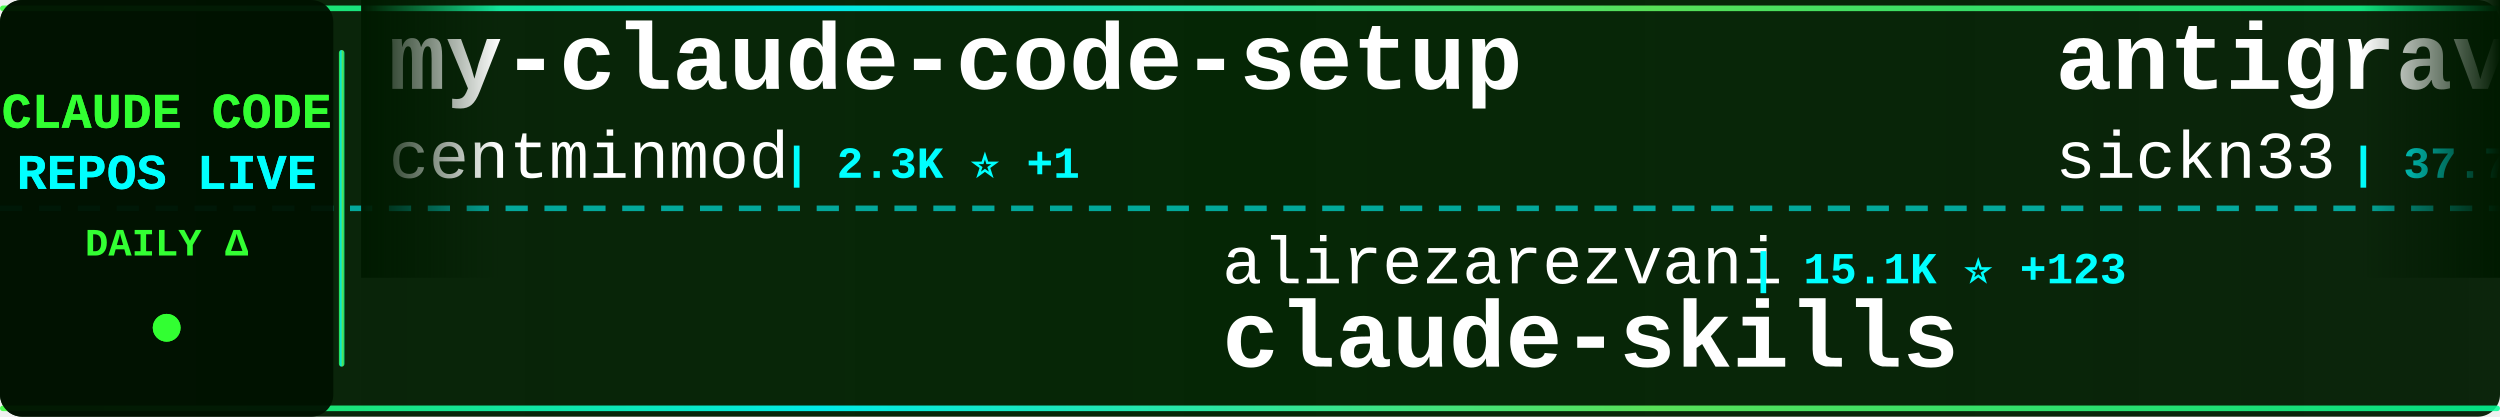
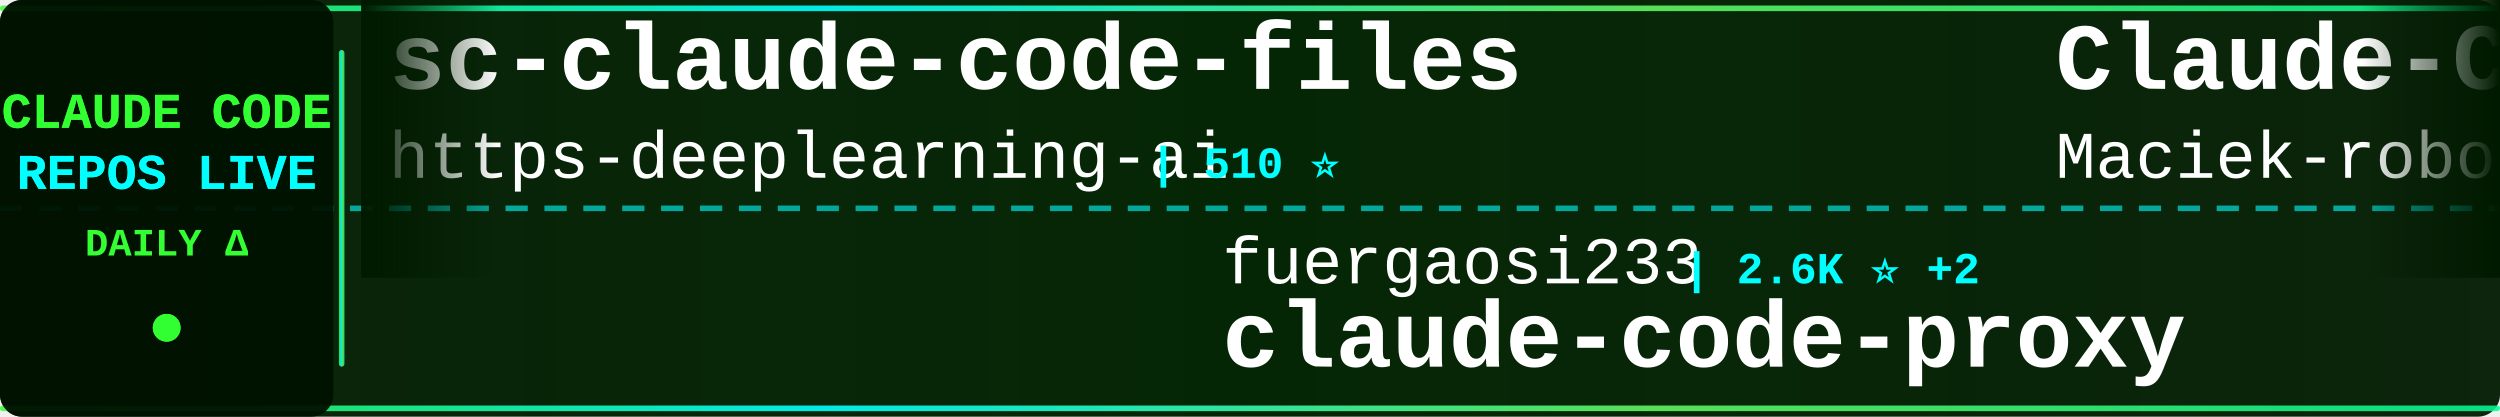
<svg xmlns="http://www.w3.org/2000/svg" width="900" height="150">
  <defs>
    <linearGradient id="tickerBg" x1="0%" y1="0%" x2="100%" y2="0%">
      <stop offset="0%" style="stop-color:#001a00;stop-opacity:0.95" />
      <stop offset="50%" style="stop-color:#002200;stop-opacity:0.98" />
      <stop offset="100%" style="stop-color:#001a00;stop-opacity:0.95" />
    </linearGradient>
    <linearGradient id="borderGrad" x1="0%" y1="0%" x2="100%" y2="0%">
      <stop offset="0%" style="stop-color:#33ff33;stop-opacity:0.85">
        <animate attributeName="stop-opacity" values="0.85;1;0.85" dur="2s" repeatCount="indefinite" />
      </stop>
      <stop offset="33%" style="stop-color:#00ffff;stop-opacity:0.9">
        <animate attributeName="stop-opacity" values="0.9;1;0.9" dur="2.2s" repeatCount="indefinite" />
      </stop>
      <stop offset="66%" style="stop-color:#66ff66;stop-opacity:0.85">
        <animate attributeName="stop-opacity" values="0.85;1;0.85" dur="1.8s" repeatCount="indefinite" />
      </stop>
      <stop offset="100%" style="stop-color:#00ff99;stop-opacity:0.85">
        <animate attributeName="stop-opacity" values="0.85;1;0.85" dur="2s" repeatCount="indefinite" />
      </stop>
    </linearGradient>
    <filter id="textGlow">
      <feGaussianBlur stdDeviation="0.1" result="coloredBlur" />
      <feMerge>
        <feMergeNode in="coloredBlur" />
        <feMergeNode in="SourceGraphic" />
      </feMerge>
    </filter>
    <filter id="metricGlow">
      <feGaussianBlur stdDeviation="0.2" result="coloredBlur" />
      <feMerge>
        <feMergeNode in="coloredBlur" />
        <feMergeNode in="SourceGraphic" />
      </feMerge>
    </filter>
    <linearGradient id="leftFade" x1="0%" y1="0%" x2="100%" y2="0%">
      <stop offset="0%" style="stop-color:#001a00;stop-opacity:1" />
      <stop offset="100%" style="stop-color:#001a00;stop-opacity:0" />
    </linearGradient>
    <linearGradient id="rightFade" x1="0%" y1="0%" x2="100%" y2="0%">
      <stop offset="0%" style="stop-color:#001a00;stop-opacity:0" />
      <stop offset="100%" style="stop-color:#001a00;stop-opacity:1" />
    </linearGradient>
  </defs>
  <rect width="900" height="150" fill="url(#tickerBg)" rx="8" />
  <rect x="0" y="2" width="900" height="2" fill="url(#borderGrad)" rx="1" />
  <rect x="0" y="146" width="900" height="2" fill="url(#borderGrad)" rx="1" />
  <line x1="0" y1="75" x2="900" y2="75" stroke="#00ffff" stroke-width="2" stroke-dasharray="8 6" opacity="0.6" />
  <rect x="0" y="0" width="120" height="150" fill="#001100" opacity="0.95" rx="8" />
  <text x="60" y="46" font-family="'Courier New', monospace" font-size="18" font-weight="bold" fill="#33ff33" text-anchor="middle" filter="url(#textGlow)">
    CLAUDE CODE
  </text>
  <text x="60" y="68" font-family="'Courier New', monospace" font-size="18" font-weight="bold" fill="#00ffff" text-anchor="middle" filter="url(#textGlow)">
    REPOS LIVE
  </text>
  <text x="60" y="92" font-family="'Courier New', monospace" font-size="14" font-weight="bold" fill="#33ff33" text-anchor="middle">
    DAILY Δ
  </text>
  <circle cx="60" cy="118" r="5" fill="#33ff33" filter="url(#metricGlow)">
    <animate attributeName="r" values="4;6;4" dur="1.5s" repeatCount="indefinite" />
    <animate attributeName="opacity" values="0.6;1;0.6" dur="1.5s" repeatCount="indefinite" />
  </circle>
  <rect x="122" y="18" width="2" height="114" fill="url(#borderGrad)" rx="1" />
  <clipPath id="tickerClip">
    <rect x="130" y="0" width="770" height="150" />
  </clipPath>
  <g clip-path="url(#tickerClip)">
    <g id="tickerItems">
      <animateTransform attributeName="transform" attributeType="XML" type="translate" from="0 0" to="-3000 0" dur="54s" repeatCount="indefinite" />
      <g transform="translate(0, 0)">
-         <text x="140" y="32" font-family="'Courier New', monospace" font-size="34" font-weight="bold" fill="#ffffff">my-claude-code-setup</text>
-         <text x="140" y="64" font-family="'Courier New', monospace" font-size="24" font-weight="normal" fill="#ffffff" opacity="1.0">centminmod</text>
-         <text x="282" y="64" font-family="'Courier New', monospace" font-size="16" font-weight="bold" fill="#00ffff"> | 2.3K ⭐ +1</text>
-       </g>
-       <g transform="translate(300, 0)">
-         <text x="140" y="102" font-family="'Courier New', monospace" font-size="24" font-weight="normal" fill="#ffffff" opacity="1.0">alirezarezvani</text>
-         <text x="330" y="102" font-family="'Courier New', monospace" font-size="16" font-weight="bold" fill="#00ffff"> | 15.1K ⭐ +123</text>
-         <text x="140" y="132" font-family="'Courier New', monospace" font-size="34" font-weight="bold" fill="#ffffff">claude-skills</text>
-       </g>
-       <g transform="translate(600, 0)">
-         <text x="140" y="32" font-family="'Courier New', monospace" font-size="34" font-weight="bold" fill="#ffffff">antigravity-awesome-skil...</text>
-         <text x="140" y="64" font-family="'Courier New', monospace" font-size="24" font-weight="normal" fill="#ffffff" opacity="1.0">sickn33</text>
-         <text x="246" y="64" font-family="'Courier New', monospace" font-size="16" font-weight="bold" fill="#00ffff"> | 37.7K ⭐ +101</text>
-       </g>
-       <g transform="translate(900, 0)">
-         <text x="140" y="102" font-family="'Courier New', monospace" font-size="24" font-weight="normal" fill="#ffffff" opacity="1.0">zstmfhy</text>
-         <text x="246" y="102" font-family="'Courier New', monospace" font-size="16" font-weight="bold" fill="#00ffff"> | 189 ⭐</text>
-         <text x="140" y="132" font-family="'Courier New', monospace" font-size="34" font-weight="bold" fill="#ffffff">Claude-code</text>
-       </g>
-       <g transform="translate(1200, 0)">
-         <text x="140" y="32" font-family="'Courier New', monospace" font-size="34" font-weight="bold" fill="#ffffff">claude-code-sourcemap</text>
-         <text x="140" y="64" font-family="'Courier New', monospace" font-size="24" font-weight="normal" fill="#ffffff" opacity="1.0">Hyper66666</text>
-         <text x="282" y="64" font-family="'Courier New', monospace" font-size="16" font-weight="bold" fill="#00ffff"> | 214 ⭐</text>
-       </g>
-       <g transform="translate(1500, 0)">
-         <text x="140" y="102" font-family="'Courier New', monospace" font-size="24" font-weight="normal" fill="#ffffff" opacity="1.0">edmund-io</text>
-         <text x="270" y="102" font-family="'Courier New', monospace" font-size="16" font-weight="bold" fill="#00ffff"> | 1.4K ⭐ +3</text>
-         <text x="140" y="132" font-family="'Courier New', monospace" font-size="34" font-weight="bold" fill="#ffffff">edmunds-claude-code</text>
-       </g>
-       <g transform="translate(1800, 0)">
        <text x="140" y="32" font-family="'Courier New', monospace" font-size="34" font-weight="bold" fill="#ffffff">sc-claude-code-files</text>
        <text x="140" y="64" font-family="'Courier New', monospace" font-size="24" font-weight="normal" fill="#ffffff" opacity="1.0">https-deeplearning-ai</text>
        <text x="414" y="64" font-family="'Courier New', monospace" font-size="16" font-weight="bold" fill="#00ffff"> | 510 ⭐</text>
      </g>
+       <g transform="translate(300, 0)">
+         <text x="140" y="102" font-family="'Courier New', monospace" font-size="24" font-weight="normal" fill="#ffffff" opacity="1.0">fuergaosi233</text>
+         <text x="306" y="102" font-family="'Courier New', monospace" font-size="16" font-weight="bold" fill="#00ffff"> | 2.6K ⭐ +2</text>
+         <text x="140" y="132" font-family="'Courier New', monospace" font-size="34" font-weight="bold" fill="#ffffff">claude-code-proxy</text>
+       </g>
+       <g transform="translate(600, 0)">
+         <text x="140" y="32" font-family="'Courier New', monospace" font-size="34" font-weight="bold" fill="#ffffff">Claude-Code-Usage-Monito...</text>
+         <text x="140" y="64" font-family="'Courier New', monospace" font-size="24" font-weight="normal" fill="#ffffff" opacity="1.0">Maciek-roboblog</text>
+         <text x="342" y="64" font-family="'Courier New', monospace" font-size="16" font-weight="bold" fill="#00ffff"> | 8.0K ⭐ +4</text>
+       </g>
+       <g transform="translate(900, 0)">
+         <text x="140" y="102" font-family="'Courier New', monospace" font-size="24" font-weight="normal" fill="#ffffff" opacity="1.0">SeemSeam</text>
+         <text x="258" y="102" font-family="'Courier New', monospace" font-size="16" font-weight="bold" fill="#00ffff"> | 2.6K ⭐ +40</text>
+         <text x="140" y="132" font-family="'Courier New', monospace" font-size="34" font-weight="bold" fill="#ffffff">claude_codex_bridge</text>
+       </g>
+       <g transform="translate(1200, 0)">
+         <text x="140" y="32" font-family="'Courier New', monospace" font-size="34" font-weight="bold" fill="#ffffff">claude-code-source</text>
+         <text x="140" y="64" font-family="'Courier New', monospace" font-size="24" font-weight="normal" fill="#ffffff" opacity="1.0">JrCx7scC</text>
+         <text x="258" y="64" font-family="'Courier New', monospace" font-size="16" font-weight="bold" fill="#00ffff"> | 368 ⭐</text>
+       </g>
+       <g transform="translate(1500, 0)">
+         <text x="140" y="102" font-family="'Courier New', monospace" font-size="24" font-weight="normal" fill="#ffffff" opacity="1.0">rohitg00</text>
+         <text x="258" y="102" font-family="'Courier New', monospace" font-size="16" font-weight="bold" fill="#00ffff"> | 1.7K ⭐ +15</text>
+         <text x="140" y="132" font-family="'Courier New', monospace" font-size="34" font-weight="bold" fill="#ffffff">awesome-claude-code-tool...</text>
+       </g>
+       <g transform="translate(1800, 0)">
+         <text x="140" y="32" font-family="'Courier New', monospace" font-size="34" font-weight="bold" fill="#ffffff">Open-ClaudeCode</text>
+         <text x="140" y="64" font-family="'Courier New', monospace" font-size="24" font-weight="normal" fill="#ffffff" opacity="1.0">LING71671</text>
+         <text x="270" y="64" font-family="'Courier New', monospace" font-size="16" font-weight="bold" fill="#00ffff"> | 834 ⭐ +3</text>
+       </g>
      <g transform="translate(2100, 0)">
-         <text x="140" y="102" font-family="'Courier New', monospace" font-size="24" font-weight="normal" fill="#ffffff" opacity="1.0">sugyan</text>
-         <text x="234" y="102" font-family="'Courier New', monospace" font-size="16" font-weight="bold" fill="#00ffff"> | 1.1K ⭐ +1</text>
-         <text x="140" y="132" font-family="'Courier New', monospace" font-size="34" font-weight="bold" fill="#ffffff">claude-code-webui</text>
+         <text x="140" y="102" font-family="'Courier New', monospace" font-size="24" font-weight="normal" fill="#ffffff" opacity="1.0">eyaltoledano</text>
+         <text x="306" y="102" font-family="'Courier New', monospace" font-size="16" font-weight="bold" fill="#00ffff"> | 27.2K ⭐ +7</text>
+         <text x="140" y="132" font-family="'Courier New', monospace" font-size="34" font-weight="bold" fill="#ffffff">claude-task-master</text>
      </g>
      <g transform="translate(2400, 0)">
-         <text x="140" y="32" font-family="'Courier New', monospace" font-size="34" font-weight="bold" fill="#ffffff">claude-code-book</text>
-         <text x="140" y="64" font-family="'Courier New', monospace" font-size="24" font-weight="normal" fill="#ffffff" opacity="1.0">lintsinghua</text>
-         <text x="294" y="64" font-family="'Courier New', monospace" font-size="16" font-weight="bold" fill="#00ffff"> | 3.3K ⭐ +7</text>
+         <text x="140" y="32" font-family="'Courier New', monospace" font-size="34" font-weight="bold" fill="#ffffff">claude-code-rev</text>
+         <text x="140" y="64" font-family="'Courier New', monospace" font-size="24" font-weight="normal" fill="#ffffff" opacity="1.0">oboard</text>
+         <text x="234" y="64" font-family="'Courier New', monospace" font-size="16" font-weight="bold" fill="#00ffff"> | 3.1K ⭐ +1</text>
      </g>
      <g transform="translate(2700, 0)">
-         <text x="140" y="102" font-family="'Courier New', monospace" font-size="24" font-weight="normal" fill="#ffffff" opacity="1.0">anthropics</text>
-         <text x="282" y="102" font-family="'Courier New', monospace" font-size="16" font-weight="bold" fill="#00ffff"> | 19.5K ⭐ +46</text>
-         <text x="140" y="132" font-family="'Courier New', monospace" font-size="34" font-weight="bold" fill="#ffffff">claude-plugins-official</text>
+         <text x="140" y="102" font-family="'Courier New', monospace" font-size="24" font-weight="normal" fill="#ffffff" opacity="1.0">OneRedOak</text>
+         <text x="270" y="102" font-family="'Courier New', monospace" font-size="16" font-weight="bold" fill="#00ffff"> | 3.8K ⭐ +5</text>
+         <text x="140" y="132" font-family="'Courier New', monospace" font-size="34" font-weight="bold" fill="#ffffff">claude-code-workflows</text>
      </g>
      <g transform="translate(3000, 0)">
-         <text x="140" y="32" font-family="'Courier New', monospace" font-size="34" font-weight="bold" fill="#ffffff">my-claude-code-setup</text>
-         <text x="140" y="64" font-family="'Courier New', monospace" font-size="24" font-weight="normal" fill="#ffffff" opacity="1.0">centminmod</text>
-         <text x="282" y="64" font-family="'Courier New', monospace" font-size="16" font-weight="bold" fill="#00ffff"> | 2.3K ⭐ +1</text>
+         <text x="140" y="32" font-family="'Courier New', monospace" font-size="34" font-weight="bold" fill="#ffffff">sc-claude-code-files</text>
+         <text x="140" y="64" font-family="'Courier New', monospace" font-size="24" font-weight="normal" fill="#ffffff" opacity="1.0">https-deeplearning-ai</text>
+         <text x="414" y="64" font-family="'Courier New', monospace" font-size="16" font-weight="bold" fill="#00ffff"> | 510 ⭐</text>
      </g>
      <g transform="translate(3300, 0)">
-         <text x="140" y="102" font-family="'Courier New', monospace" font-size="24" font-weight="normal" fill="#ffffff" opacity="1.0">alirezarezvani</text>
-         <text x="330" y="102" font-family="'Courier New', monospace" font-size="16" font-weight="bold" fill="#00ffff"> | 15.1K ⭐ +123</text>
-         <text x="140" y="132" font-family="'Courier New', monospace" font-size="34" font-weight="bold" fill="#ffffff">claude-skills</text>
+         <text x="140" y="102" font-family="'Courier New', monospace" font-size="24" font-weight="normal" fill="#ffffff" opacity="1.0">fuergaosi233</text>
+         <text x="306" y="102" font-family="'Courier New', monospace" font-size="16" font-weight="bold" fill="#00ffff"> | 2.6K ⭐ +2</text>
+         <text x="140" y="132" font-family="'Courier New', monospace" font-size="34" font-weight="bold" fill="#ffffff">claude-code-proxy</text>
      </g>
      <g transform="translate(3600, 0)">
-         <text x="140" y="32" font-family="'Courier New', monospace" font-size="34" font-weight="bold" fill="#ffffff">antigravity-awesome-skil...</text>
-         <text x="140" y="64" font-family="'Courier New', monospace" font-size="24" font-weight="normal" fill="#ffffff" opacity="1.0">sickn33</text>
-         <text x="246" y="64" font-family="'Courier New', monospace" font-size="16" font-weight="bold" fill="#00ffff"> | 37.7K ⭐ +101</text>
+         <text x="140" y="32" font-family="'Courier New', monospace" font-size="34" font-weight="bold" fill="#ffffff">Claude-Code-Usage-Monito...</text>
+         <text x="140" y="64" font-family="'Courier New', monospace" font-size="24" font-weight="normal" fill="#ffffff" opacity="1.0">Maciek-roboblog</text>
+         <text x="342" y="64" font-family="'Courier New', monospace" font-size="16" font-weight="bold" fill="#00ffff"> | 8.0K ⭐ +4</text>
      </g>
      <g transform="translate(3900, 0)">
-         <text x="140" y="102" font-family="'Courier New', monospace" font-size="24" font-weight="normal" fill="#ffffff" opacity="1.0">zstmfhy</text>
-         <text x="246" y="102" font-family="'Courier New', monospace" font-size="16" font-weight="bold" fill="#00ffff"> | 189 ⭐</text>
-         <text x="140" y="132" font-family="'Courier New', monospace" font-size="34" font-weight="bold" fill="#ffffff">Claude-code</text>
+         <text x="140" y="102" font-family="'Courier New', monospace" font-size="24" font-weight="normal" fill="#ffffff" opacity="1.0">SeemSeam</text>
+         <text x="258" y="102" font-family="'Courier New', monospace" font-size="16" font-weight="bold" fill="#00ffff"> | 2.6K ⭐ +40</text>
+         <text x="140" y="132" font-family="'Courier New', monospace" font-size="34" font-weight="bold" fill="#ffffff">claude_codex_bridge</text>
      </g>
    </g>
  </g>
  <rect x="130" y="0" width="50" height="100" fill="url(#leftFade)" />
  <rect x="850" y="0" width="50" height="100" fill="url(#rightFade)" />
</svg>
